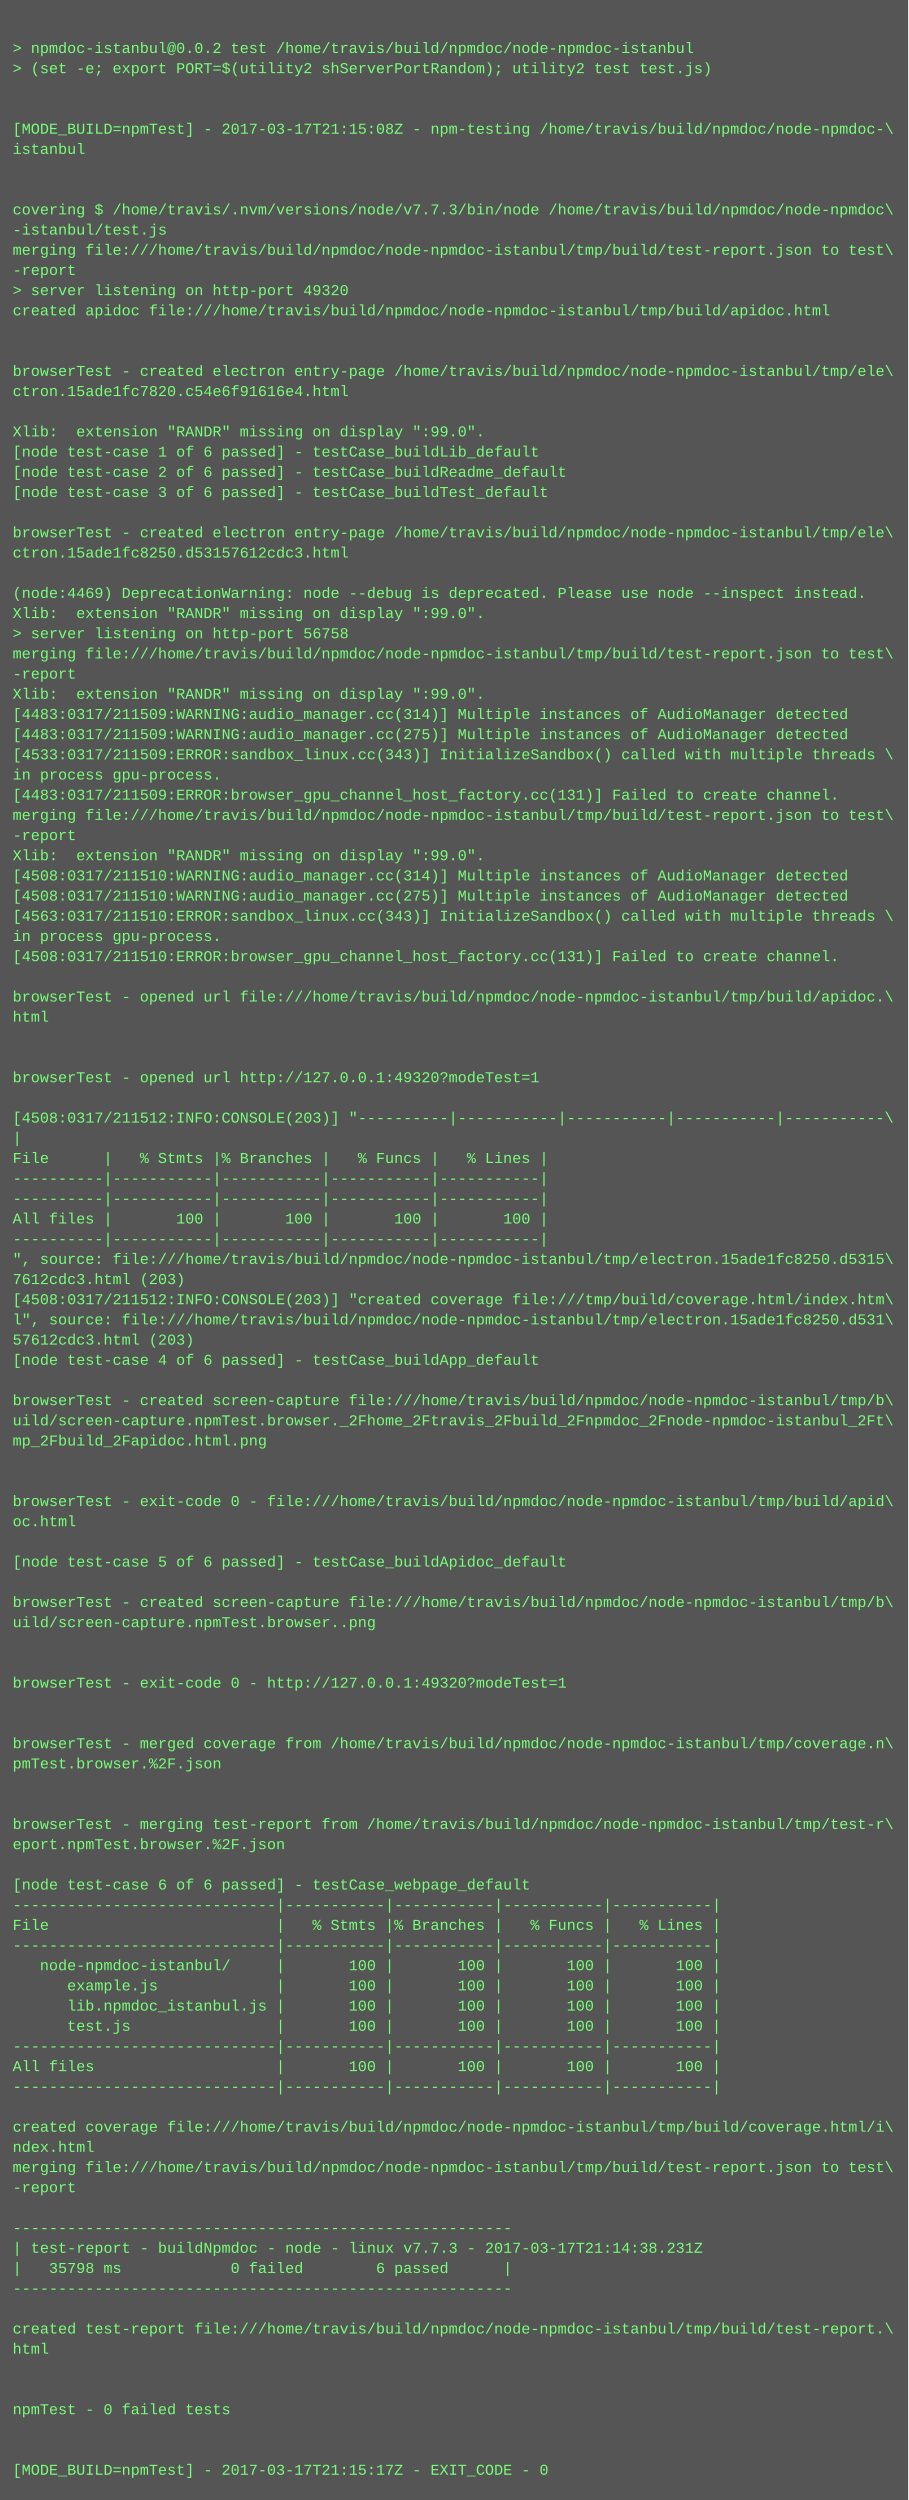
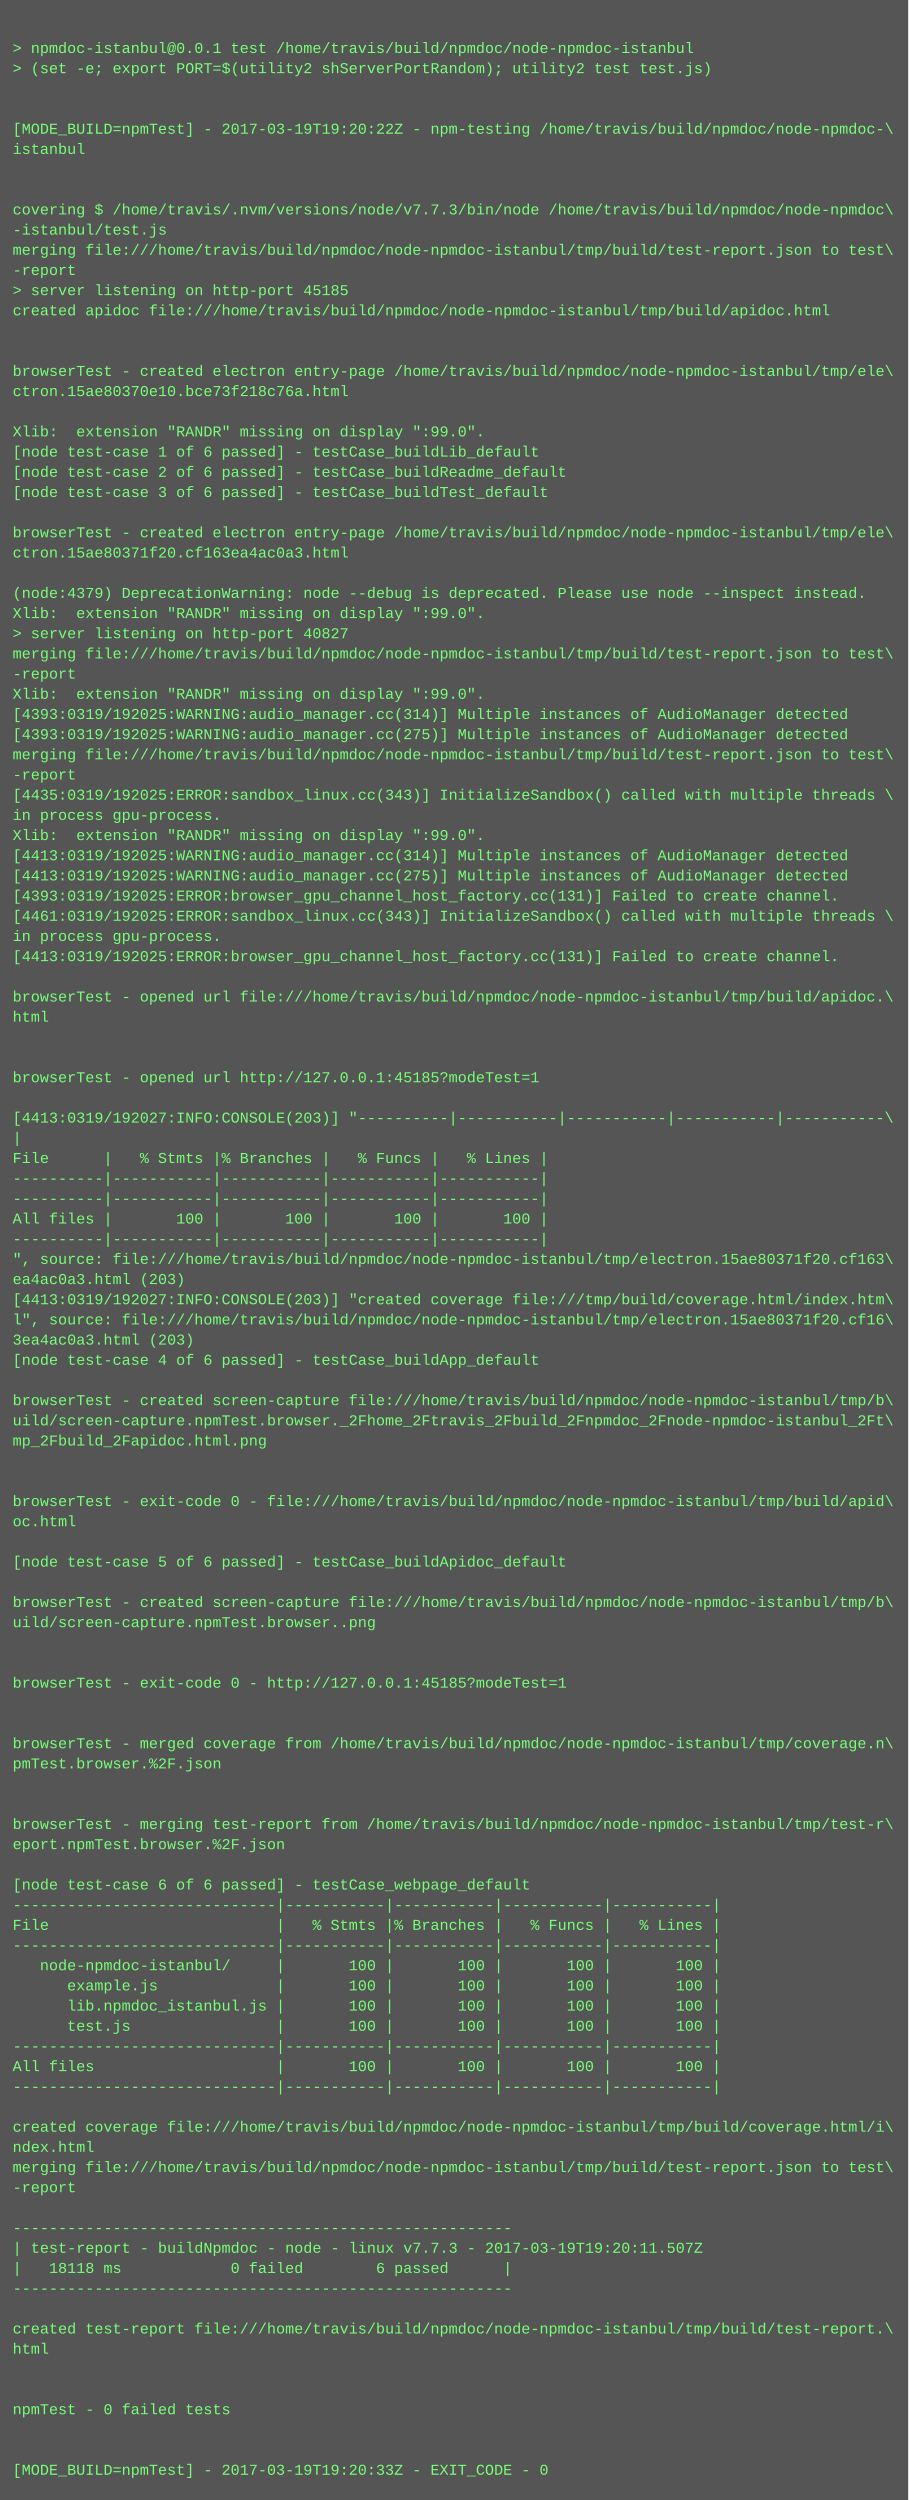
<svg xmlns="http://www.w3.org/2000/svg" height="1982" width="720">
  <rect height="1982" fill="#555" width="720" />
  <text fill="#7f7" font-family="Courier New" font-size="12" xml:space="preserve">
    <tspan x="10" y="26" />
-     <tspan x="10" y="42">&gt; npmdoc-istanbul@0.0.2 test /home/travis/build/npmdoc/node-npmdoc-istanbul</tspan>
+     <tspan x="10" y="42">&gt; npmdoc-istanbul@0.0.1 test /home/travis/build/npmdoc/node-npmdoc-istanbul</tspan>
    <tspan x="10" y="58">&gt; (set -e; export PORT=$(utility2 shServerPortRandom); utility2 test test.js)</tspan>
    <tspan x="10" y="74" />
    <tspan x="10" y="90" />
-     <tspan x="10" y="106">[MODE_BUILD=npmTest] - 2017-03-17T21:15:08Z - npm-testing /home/travis/build/npmdoc/node-npmdoc-\</tspan>
+     <tspan x="10" y="106">[MODE_BUILD=npmTest] - 2017-03-19T19:20:22Z - npm-testing /home/travis/build/npmdoc/node-npmdoc-\</tspan>
    <tspan x="10" y="122">istanbul</tspan>
    <tspan x="10" y="138" />
    <tspan x="10" y="154" />
    <tspan x="10" y="170">covering $ /home/travis/.nvm/versions/node/v7.7.3/bin/node /home/travis/build/npmdoc/node-npmdoc\</tspan>
    <tspan x="10" y="186">-istanbul/test.js</tspan>
    <tspan x="10" y="202">merging file:///home/travis/build/npmdoc/node-npmdoc-istanbul/tmp/build/test-report.json to test\</tspan>
    <tspan x="10" y="218">-report</tspan>
-     <tspan x="10" y="234">&gt; server listening on http-port 49320</tspan>
+     <tspan x="10" y="234">&gt; server listening on http-port 45185</tspan>
    <tspan x="10" y="250">created apidoc file:///home/travis/build/npmdoc/node-npmdoc-istanbul/tmp/build/apidoc.html</tspan>
    <tspan x="10" y="266" />
    <tspan x="10" y="282" />
    <tspan x="10" y="298">browserTest - created electron entry-page /home/travis/build/npmdoc/node-npmdoc-istanbul/tmp/ele\</tspan>
-     <tspan x="10" y="314">ctron.15ade1fc7820.c54e6f91616e4.html</tspan>
+     <tspan x="10" y="314">ctron.15ae80370e10.bce73f218c76a.html</tspan>
    <tspan x="10" y="330" />
    <tspan x="10" y="346">Xlib:  extension "RANDR" missing on display ":99.0".</tspan>
    <tspan x="10" y="362">[node test-case 1 of 6 passed] - testCase_buildLib_default</tspan>
    <tspan x="10" y="378">[node test-case 2 of 6 passed] - testCase_buildReadme_default</tspan>
    <tspan x="10" y="394">[node test-case 3 of 6 passed] - testCase_buildTest_default</tspan>
    <tspan x="10" y="410" />
    <tspan x="10" y="426">browserTest - created electron entry-page /home/travis/build/npmdoc/node-npmdoc-istanbul/tmp/ele\</tspan>
-     <tspan x="10" y="442">ctron.15ade1fc8250.d53157612cdc3.html</tspan>
+     <tspan x="10" y="442">ctron.15ae80371f20.cf163ea4ac0a3.html</tspan>
    <tspan x="10" y="458" />
-     <tspan x="10" y="474">(node:4469) DeprecationWarning: node --debug is deprecated. Please use node --inspect instead.</tspan>
+     <tspan x="10" y="474">(node:4379) DeprecationWarning: node --debug is deprecated. Please use node --inspect instead.</tspan>
    <tspan x="10" y="490">Xlib:  extension "RANDR" missing on display ":99.0".</tspan>
-     <tspan x="10" y="506">&gt; server listening on http-port 56758</tspan>
+     <tspan x="10" y="506">&gt; server listening on http-port 40827</tspan>
    <tspan x="10" y="522">merging file:///home/travis/build/npmdoc/node-npmdoc-istanbul/tmp/build/test-report.json to test\</tspan>
    <tspan x="10" y="538">-report</tspan>
    <tspan x="10" y="554">Xlib:  extension "RANDR" missing on display ":99.0".</tspan>
-     <tspan x="10" y="570">[4483:0317/211509:WARNING:audio_manager.cc(314)] Multiple instances of AudioManager detected</tspan>
-     <tspan x="10" y="586">[4483:0317/211509:WARNING:audio_manager.cc(275)] Multiple instances of AudioManager detected</tspan>
-     <tspan x="10" y="602">[4533:0317/211509:ERROR:sandbox_linux.cc(343)] InitializeSandbox() called with multiple threads \</tspan>
-     <tspan x="10" y="618">in process gpu-process. </tspan>
-     <tspan x="10" y="634">[4483:0317/211509:ERROR:browser_gpu_channel_host_factory.cc(131)] Failed to create channel.</tspan>
-     <tspan x="10" y="650">merging file:///home/travis/build/npmdoc/node-npmdoc-istanbul/tmp/build/test-report.json to test\</tspan>
-     <tspan x="10" y="666">-report</tspan>
-     <tspan x="10" y="682">Xlib:  extension "RANDR" missing on display ":99.0".</tspan>
-     <tspan x="10" y="698">[4508:0317/211510:WARNING:audio_manager.cc(314)] Multiple instances of AudioManager detected</tspan>
-     <tspan x="10" y="714">[4508:0317/211510:WARNING:audio_manager.cc(275)] Multiple instances of AudioManager detected</tspan>
-     <tspan x="10" y="730">[4563:0317/211510:ERROR:sandbox_linux.cc(343)] InitializeSandbox() called with multiple threads \</tspan>
+     <tspan x="10" y="570">[4393:0319/192025:WARNING:audio_manager.cc(314)] Multiple instances of AudioManager detected</tspan>
+     <tspan x="10" y="586">[4393:0319/192025:WARNING:audio_manager.cc(275)] Multiple instances of AudioManager detected</tspan>
+     <tspan x="10" y="602">merging file:///home/travis/build/npmdoc/node-npmdoc-istanbul/tmp/build/test-report.json to test\</tspan>
+     <tspan x="10" y="618">-report</tspan>
+     <tspan x="10" y="634">[4435:0319/192025:ERROR:sandbox_linux.cc(343)] InitializeSandbox() called with multiple threads \</tspan>
+     <tspan x="10" y="650">in process gpu-process. </tspan>
+     <tspan x="10" y="666">Xlib:  extension "RANDR" missing on display ":99.0".</tspan>
+     <tspan x="10" y="682">[4413:0319/192025:WARNING:audio_manager.cc(314)] Multiple instances of AudioManager detected</tspan>
+     <tspan x="10" y="698">[4413:0319/192025:WARNING:audio_manager.cc(275)] Multiple instances of AudioManager detected</tspan>
+     <tspan x="10" y="714">[4393:0319/192025:ERROR:browser_gpu_channel_host_factory.cc(131)] Failed to create channel.</tspan>
+     <tspan x="10" y="730">[4461:0319/192025:ERROR:sandbox_linux.cc(343)] InitializeSandbox() called with multiple threads \</tspan>
    <tspan x="10" y="746">in process gpu-process. </tspan>
-     <tspan x="10" y="762">[4508:0317/211510:ERROR:browser_gpu_channel_host_factory.cc(131)] Failed to create channel.</tspan>
+     <tspan x="10" y="762">[4413:0319/192025:ERROR:browser_gpu_channel_host_factory.cc(131)] Failed to create channel.</tspan>
    <tspan x="10" y="778" />
    <tspan x="10" y="794">browserTest - opened url file:///home/travis/build/npmdoc/node-npmdoc-istanbul/tmp/build/apidoc.\</tspan>
    <tspan x="10" y="810">html</tspan>
    <tspan x="10" y="826" />
    <tspan x="10" y="842" />
-     <tspan x="10" y="858">browserTest - opened url http://127.0.0.1:49320?modeTest=1</tspan>
+     <tspan x="10" y="858">browserTest - opened url http://127.0.0.1:45185?modeTest=1</tspan>
    <tspan x="10" y="874" />
-     <tspan x="10" y="890">[4508:0317/211512:INFO:CONSOLE(203)] "----------|-----------|-----------|-----------|-----------\</tspan>
+     <tspan x="10" y="890">[4413:0319/192027:INFO:CONSOLE(203)] "----------|-----------|-----------|-----------|-----------\</tspan>
    <tspan x="10" y="906">|</tspan>
    <tspan x="10" y="922">File      |   % Stmts |% Branches |   % Funcs |   % Lines |</tspan>
    <tspan x="10" y="938">----------|-----------|-----------|-----------|-----------|</tspan>
    <tspan x="10" y="954">----------|-----------|-----------|-----------|-----------|</tspan>
    <tspan x="10" y="970">All files |       100 |       100 |       100 |       100 |</tspan>
    <tspan x="10" y="986">----------|-----------|-----------|-----------|-----------|</tspan>
-     <tspan x="10" y="1002">", source: file:///home/travis/build/npmdoc/node-npmdoc-istanbul/tmp/electron.15ade1fc8250.d5315\</tspan>
-     <tspan x="10" y="1018">7612cdc3.html (203)</tspan>
-     <tspan x="10" y="1034">[4508:0317/211512:INFO:CONSOLE(203)] "created coverage file:///tmp/build/coverage.html/index.htm\</tspan>
-     <tspan x="10" y="1050">l", source: file:///home/travis/build/npmdoc/node-npmdoc-istanbul/tmp/electron.15ade1fc8250.d531\</tspan>
-     <tspan x="10" y="1066">57612cdc3.html (203)</tspan>
+     <tspan x="10" y="1002">", source: file:///home/travis/build/npmdoc/node-npmdoc-istanbul/tmp/electron.15ae80371f20.cf163\</tspan>
+     <tspan x="10" y="1018">ea4ac0a3.html (203)</tspan>
+     <tspan x="10" y="1034">[4413:0319/192027:INFO:CONSOLE(203)] "created coverage file:///tmp/build/coverage.html/index.htm\</tspan>
+     <tspan x="10" y="1050">l", source: file:///home/travis/build/npmdoc/node-npmdoc-istanbul/tmp/electron.15ae80371f20.cf16\</tspan>
+     <tspan x="10" y="1066">3ea4ac0a3.html (203)</tspan>
    <tspan x="10" y="1082">[node test-case 4 of 6 passed] - testCase_buildApp_default</tspan>
    <tspan x="10" y="1098" />
    <tspan x="10" y="1114">browserTest - created screen-capture file:///home/travis/build/npmdoc/node-npmdoc-istanbul/tmp/b\</tspan>
    <tspan x="10" y="1130">uild/screen-capture.npmTest.browser._2Fhome_2Ftravis_2Fbuild_2Fnpmdoc_2Fnode-npmdoc-istanbul_2Ft\</tspan>
    <tspan x="10" y="1146">mp_2Fbuild_2Fapidoc.html.png</tspan>
    <tspan x="10" y="1162" />
    <tspan x="10" y="1178" />
    <tspan x="10" y="1194">browserTest - exit-code 0 - file:///home/travis/build/npmdoc/node-npmdoc-istanbul/tmp/build/apid\</tspan>
    <tspan x="10" y="1210">oc.html</tspan>
    <tspan x="10" y="1226" />
    <tspan x="10" y="1242">[node test-case 5 of 6 passed] - testCase_buildApidoc_default</tspan>
    <tspan x="10" y="1258" />
    <tspan x="10" y="1274">browserTest - created screen-capture file:///home/travis/build/npmdoc/node-npmdoc-istanbul/tmp/b\</tspan>
    <tspan x="10" y="1290">uild/screen-capture.npmTest.browser..png</tspan>
    <tspan x="10" y="1306" />
    <tspan x="10" y="1322" />
-     <tspan x="10" y="1338">browserTest - exit-code 0 - http://127.0.0.1:49320?modeTest=1</tspan>
+     <tspan x="10" y="1338">browserTest - exit-code 0 - http://127.0.0.1:45185?modeTest=1</tspan>
    <tspan x="10" y="1354" />
    <tspan x="10" y="1370" />
    <tspan x="10" y="1386">browserTest - merged coverage from /home/travis/build/npmdoc/node-npmdoc-istanbul/tmp/coverage.n\</tspan>
    <tspan x="10" y="1402">pmTest.browser.%2F.json</tspan>
    <tspan x="10" y="1418" />
    <tspan x="10" y="1434" />
    <tspan x="10" y="1450">browserTest - merging test-report from /home/travis/build/npmdoc/node-npmdoc-istanbul/tmp/test-r\</tspan>
    <tspan x="10" y="1466">eport.npmTest.browser.%2F.json</tspan>
    <tspan x="10" y="1482" />
    <tspan x="10" y="1498">[node test-case 6 of 6 passed] - testCase_webpage_default</tspan>
    <tspan x="10" y="1514">-----------------------------|-----------|-----------|-----------|-----------|</tspan>
    <tspan x="10" y="1530">File                         |   % Stmts |% Branches |   % Funcs |   % Lines |</tspan>
    <tspan x="10" y="1546">-----------------------------|-----------|-----------|-----------|-----------|</tspan>
    <tspan x="10" y="1562">   node-npmdoc-istanbul/     |       100 |       100 |       100 |       100 |</tspan>
    <tspan x="10" y="1578">      example.js             |       100 |       100 |       100 |       100 |</tspan>
    <tspan x="10" y="1594">      lib.npmdoc_istanbul.js |       100 |       100 |       100 |       100 |</tspan>
    <tspan x="10" y="1610">      test.js                |       100 |       100 |       100 |       100 |</tspan>
    <tspan x="10" y="1626">-----------------------------|-----------|-----------|-----------|-----------|</tspan>
    <tspan x="10" y="1642">All files                    |       100 |       100 |       100 |       100 |</tspan>
    <tspan x="10" y="1658">-----------------------------|-----------|-----------|-----------|-----------|</tspan>
    <tspan x="10" y="1674" />
    <tspan x="10" y="1690">created coverage file:///home/travis/build/npmdoc/node-npmdoc-istanbul/tmp/build/coverage.html/i\</tspan>
    <tspan x="10" y="1706">ndex.html</tspan>
    <tspan x="10" y="1722">merging file:///home/travis/build/npmdoc/node-npmdoc-istanbul/tmp/build/test-report.json to test\</tspan>
    <tspan x="10" y="1738">-report</tspan>
    <tspan x="10" y="1754" />
    <tspan x="10" y="1770">-------------------------------------------------------</tspan>
-     <tspan x="10" y="1786">| test-report - buildNpmdoc - node - linux v7.7.3 - 2017-03-17T21:14:38.231Z</tspan>
-     <tspan x="10" y="1802">|   35798 ms            0 failed        6 passed      |</tspan>
+     <tspan x="10" y="1786">| test-report - buildNpmdoc - node - linux v7.7.3 - 2017-03-19T19:20:11.507Z</tspan>
+     <tspan x="10" y="1802">|   18118 ms            0 failed        6 passed      |</tspan>
    <tspan x="10" y="1818">-------------------------------------------------------</tspan>
    <tspan x="10" y="1834" />
    <tspan x="10" y="1850">created test-report file:///home/travis/build/npmdoc/node-npmdoc-istanbul/tmp/build/test-report.\</tspan>
    <tspan x="10" y="1866">html</tspan>
    <tspan x="10" y="1882" />
    <tspan x="10" y="1898" />
    <tspan x="10" y="1914">npmTest - 0 failed tests</tspan>
    <tspan x="10" y="1930" />
    <tspan x="10" y="1946" />
-     <tspan x="10" y="1962">[MODE_BUILD=npmTest] - 2017-03-17T21:15:17Z - EXIT_CODE - 0</tspan>
+     <tspan x="10" y="1962">[MODE_BUILD=npmTest] - 2017-03-19T19:20:33Z - EXIT_CODE - 0</tspan>
  </text>
</svg>
